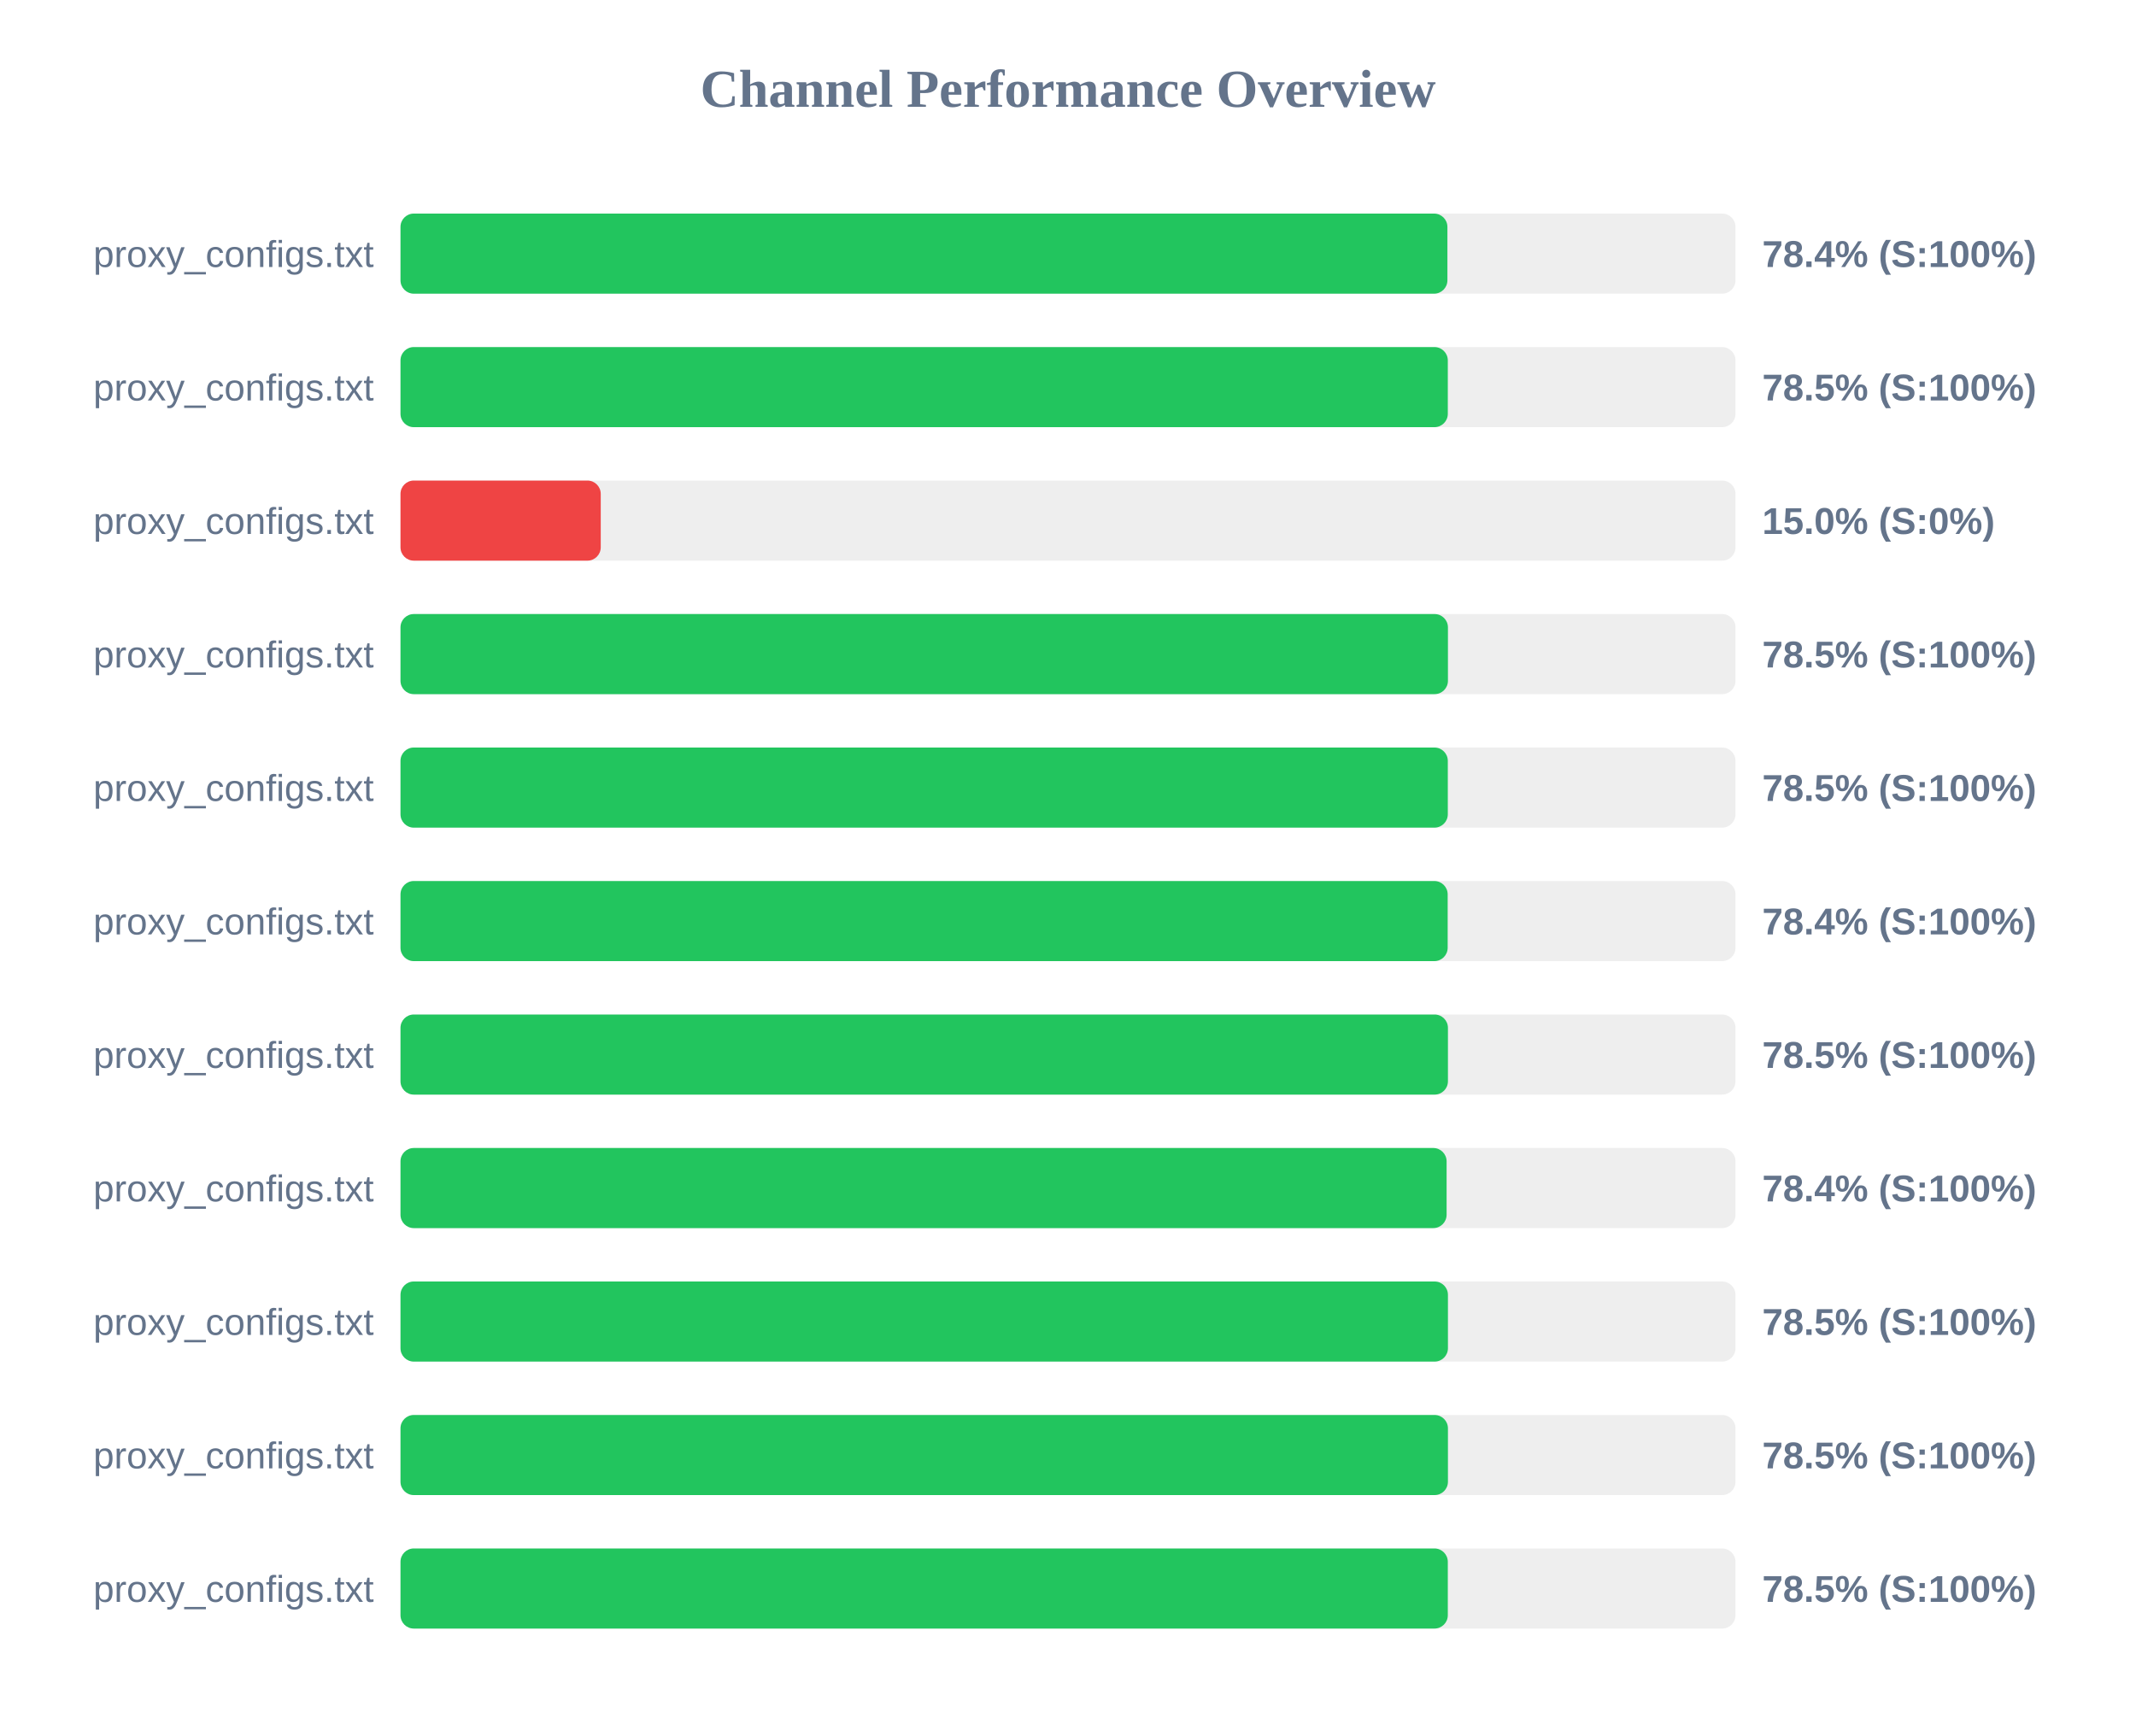
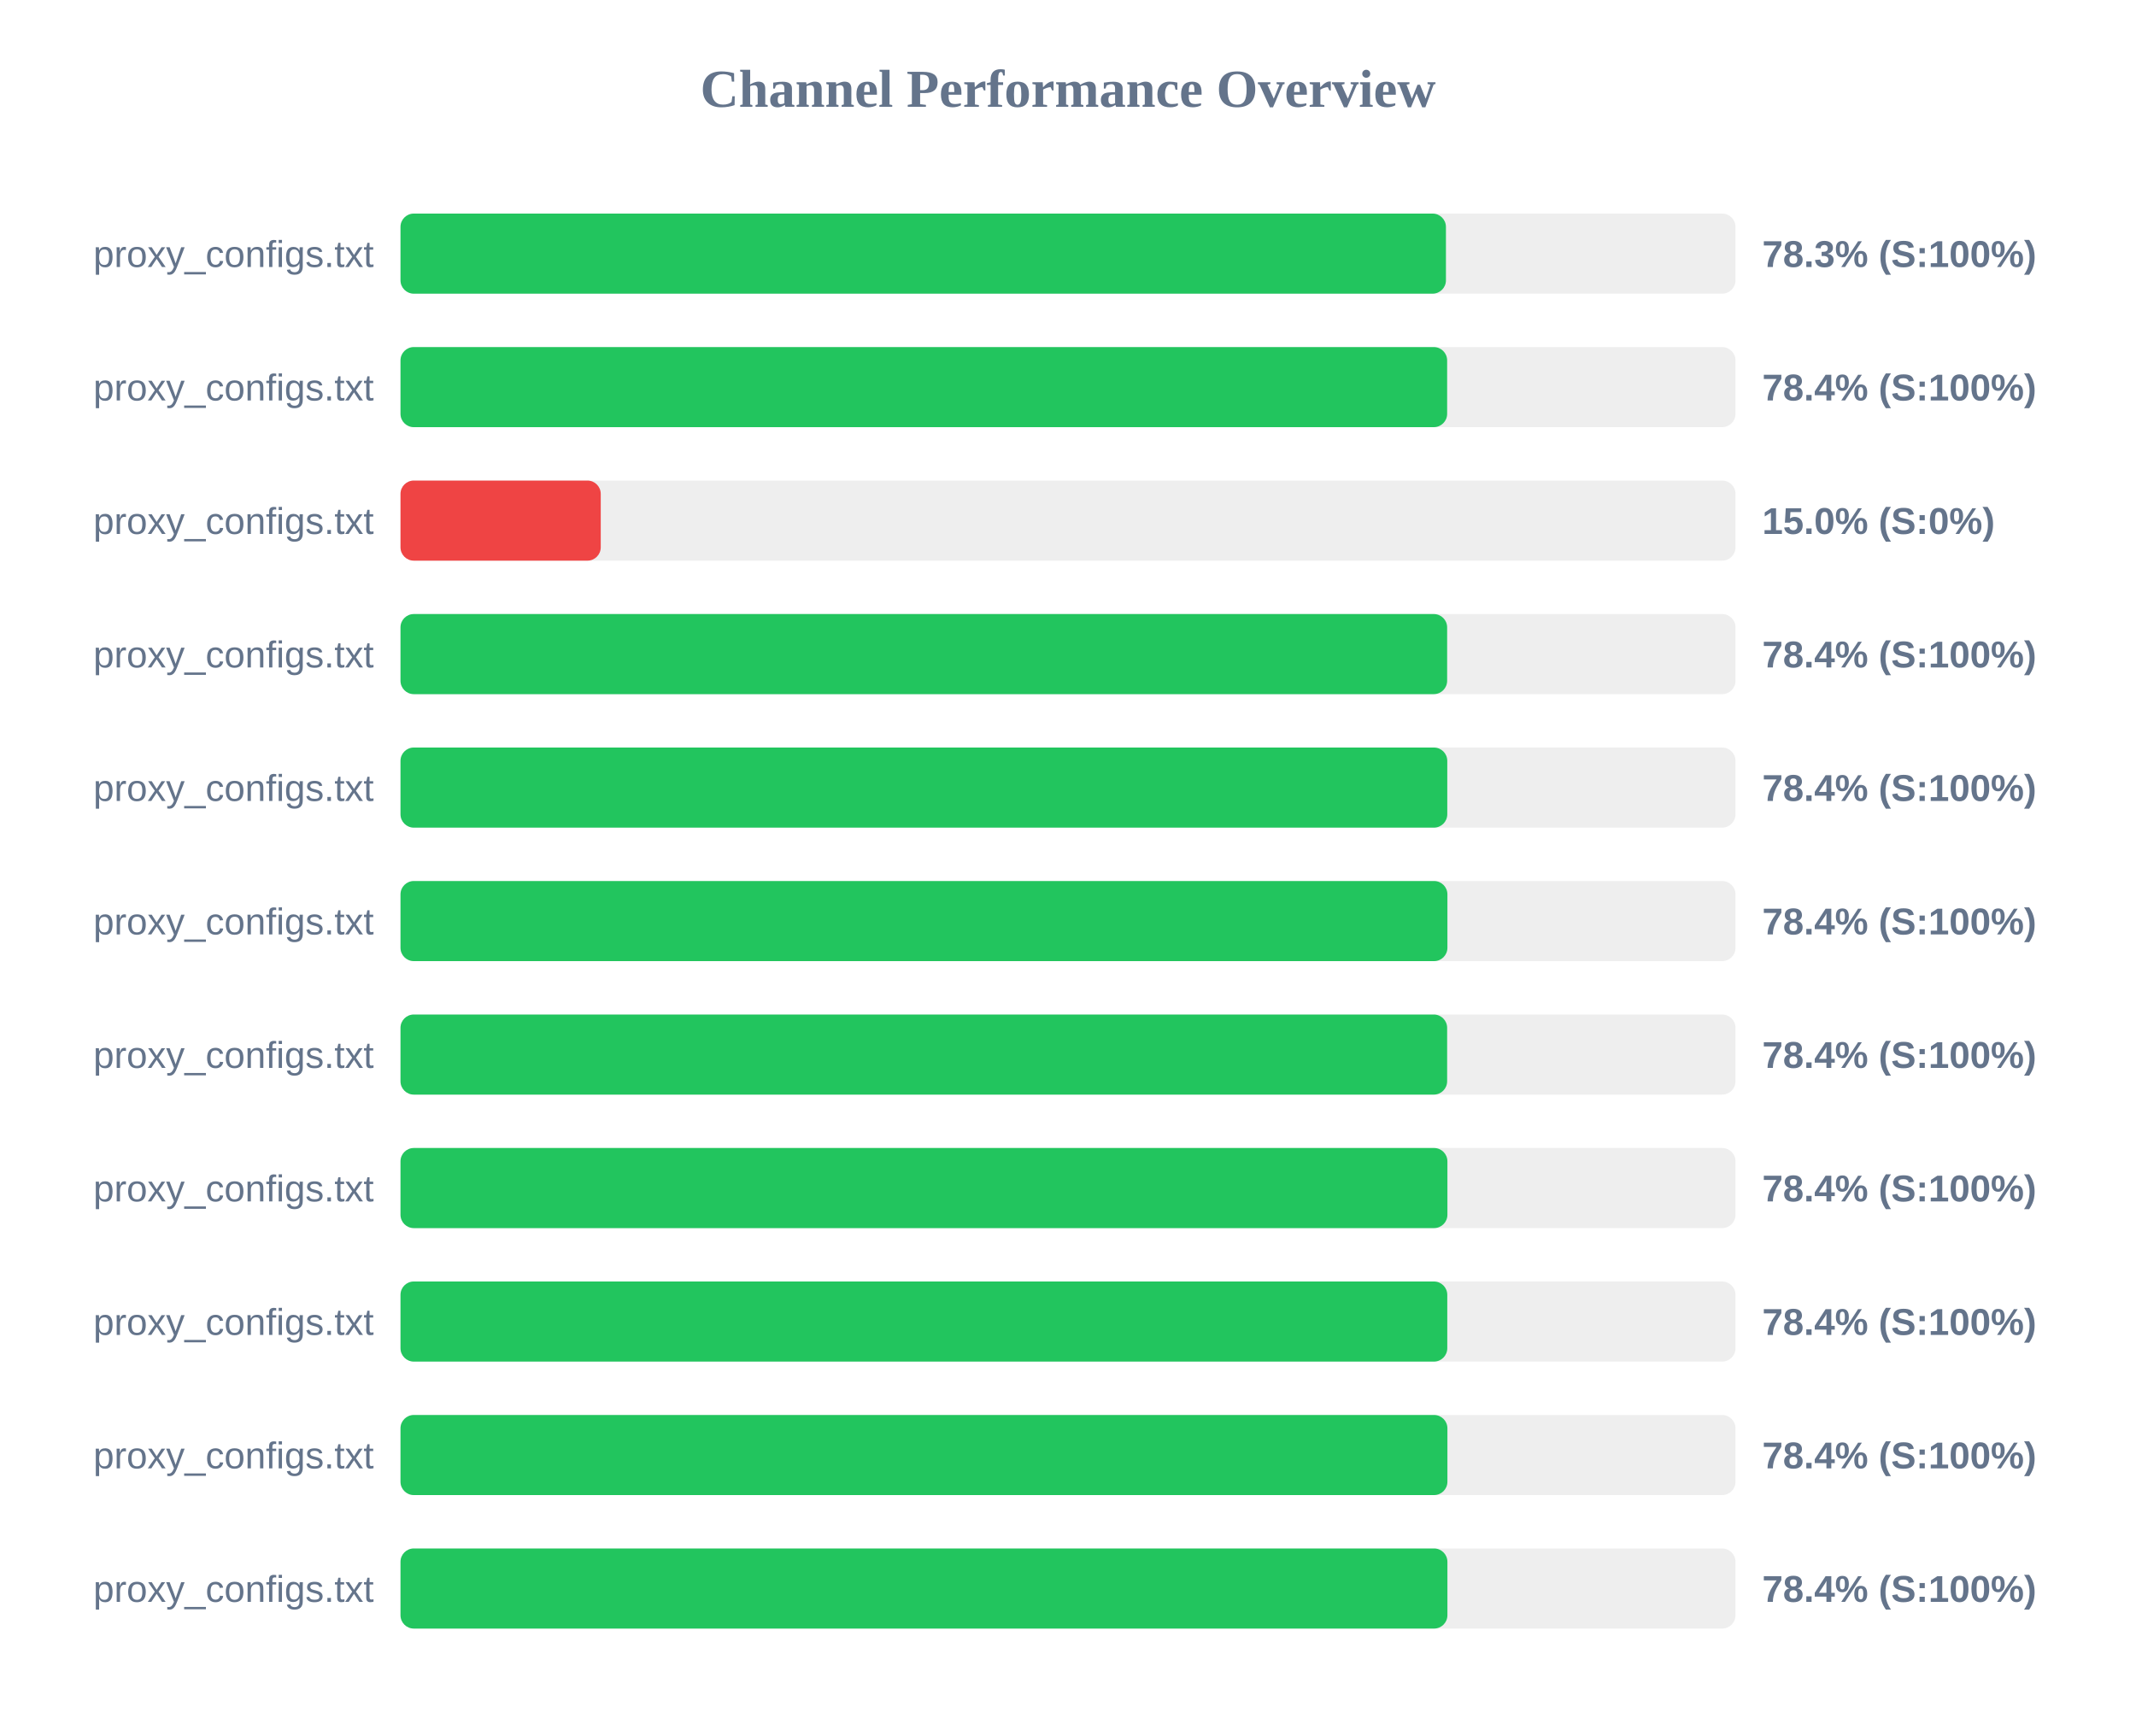
<svg xmlns="http://www.w3.org/2000/svg" width="800" height="650" version="1.1">
  <style>
        .row { font: 14px Arial; fill: #64748b; }
        .score { font: bold 14px Arial; fill: #64748b; }
    </style>
  <text x="400" y="40" text-anchor="middle" font-size="20px" font-weight="bold" fill="#64748b">Channel Performance Overview</text>
  <rect x="150" y="80" width="500" height="30" fill="#eee" rx="5" />
-   <rect x="150" y="80" width="392.1" height="30" fill="#22c55e" rx="5" />
+   <rect x="150" y="80" width="391.55" height="30" fill="#22c55e" rx="5" />
  <text x="140" y="100" text-anchor="end" class="row">proxy_configs.txt</text>
-   <text x="660" y="100" text-anchor="start" class="score">78.4% (S:100%)</text>
+   <text x="660" y="100" text-anchor="start" class="score">78.3% (S:100%)</text>
  <rect x="150" y="130" width="500" height="30" fill="#eee" rx="5" />
-   <rect x="150" y="130" width="392.25" height="30" fill="#22c55e" rx="5" />
+   <rect x="150" y="130" width="392.0" height="30" fill="#22c55e" rx="5" />
  <text x="140" y="150" text-anchor="end" class="row">proxy_configs.txt</text>
-   <text x="660" y="150" text-anchor="start" class="score">78.5% (S:100%)</text>
+   <text x="660" y="150" text-anchor="start" class="score">78.4% (S:100%)</text>
  <rect x="150" y="180" width="500" height="30" fill="#eee" rx="5" />
  <rect x="150" y="180" width="75.0" height="30" fill="#ef4444" rx="5" />
  <text x="140" y="200" text-anchor="end" class="row">proxy_configs.txt</text>
  <text x="660" y="200" text-anchor="start" class="score">15.0% (S:0%)</text>
  <rect x="150" y="230" width="500" height="30" fill="#eee" rx="5" />
-   <rect x="150" y="230" width="392.3" height="30" fill="#22c55e" rx="5" />
+   <rect x="150" y="230" width="392.0" height="30" fill="#22c55e" rx="5" />
  <text x="140" y="250" text-anchor="end" class="row">proxy_configs.txt</text>
-   <text x="660" y="250" text-anchor="start" class="score">78.5% (S:100%)</text>
+   <text x="660" y="250" text-anchor="start" class="score">78.4% (S:100%)</text>
  <rect x="150" y="280" width="500" height="30" fill="#eee" rx="5" />
-   <rect x="150" y="280" width="392.25" height="30" fill="#22c55e" rx="5" />
+   <rect x="150" y="280" width="392.05" height="30" fill="#22c55e" rx="5" />
  <text x="140" y="300" text-anchor="end" class="row">proxy_configs.txt</text>
-   <text x="660" y="300" text-anchor="start" class="score">78.5% (S:100%)</text>
+   <text x="660" y="300" text-anchor="start" class="score">78.4% (S:100%)</text>
  <rect x="150" y="330" width="500" height="30" fill="#eee" rx="5" />
-   <rect x="150" y="330" width="392.2" height="30" fill="#22c55e" rx="5" />
+   <rect x="150" y="330" width="392.1" height="30" fill="#22c55e" rx="5" />
  <text x="140" y="350" text-anchor="end" class="row">proxy_configs.txt</text>
  <text x="660" y="350" text-anchor="start" class="score">78.4% (S:100%)</text>
  <rect x="150" y="380" width="500" height="30" fill="#eee" rx="5" />
-   <rect x="150" y="380" width="392.3" height="30" fill="#22c55e" rx="5" />
+   <rect x="150" y="380" width="392.0" height="30" fill="#22c55e" rx="5" />
  <text x="140" y="400" text-anchor="end" class="row">proxy_configs.txt</text>
-   <text x="660" y="400" text-anchor="start" class="score">78.5% (S:100%)</text>
+   <text x="660" y="400" text-anchor="start" class="score">78.4% (S:100%)</text>
  <rect x="150" y="430" width="500" height="30" fill="#eee" rx="5" />
-   <rect x="150" y="430" width="391.8" height="30" fill="#22c55e" rx="5" />
+   <rect x="150" y="430" width="392.1" height="30" fill="#22c55e" rx="5" />
  <text x="140" y="450" text-anchor="end" class="row">proxy_configs.txt</text>
  <text x="660" y="450" text-anchor="start" class="score">78.4% (S:100%)</text>
  <rect x="150" y="480" width="500" height="30" fill="#eee" rx="5" />
-   <rect x="150" y="480" width="392.3" height="30" fill="#22c55e" rx="5" />
+   <rect x="150" y="480" width="392.05" height="30" fill="#22c55e" rx="5" />
  <text x="140" y="500" text-anchor="end" class="row">proxy_configs.txt</text>
-   <text x="660" y="500" text-anchor="start" class="score">78.5% (S:100%)</text>
+   <text x="660" y="500" text-anchor="start" class="score">78.4% (S:100%)</text>
  <rect x="150" y="530" width="500" height="30" fill="#eee" rx="5" />
-   <rect x="150" y="530" width="392.3" height="30" fill="#22c55e" rx="5" />
+   <rect x="150" y="530" width="392.1" height="30" fill="#22c55e" rx="5" />
  <text x="140" y="550" text-anchor="end" class="row">proxy_configs.txt</text>
-   <text x="660" y="550" text-anchor="start" class="score">78.5% (S:100%)</text>
+   <text x="660" y="550" text-anchor="start" class="score">78.4% (S:100%)</text>
  <rect x="150" y="580" width="500" height="30" fill="#eee" rx="5" />
-   <rect x="150" y="580" width="392.25" height="30" fill="#22c55e" rx="5" />
+   <rect x="150" y="580" width="392.1" height="30" fill="#22c55e" rx="5" />
  <text x="140" y="600" text-anchor="end" class="row">proxy_configs.txt</text>
-   <text x="660" y="600" text-anchor="start" class="score">78.5% (S:100%)</text>
+   <text x="660" y="600" text-anchor="start" class="score">78.4% (S:100%)</text>
</svg>
